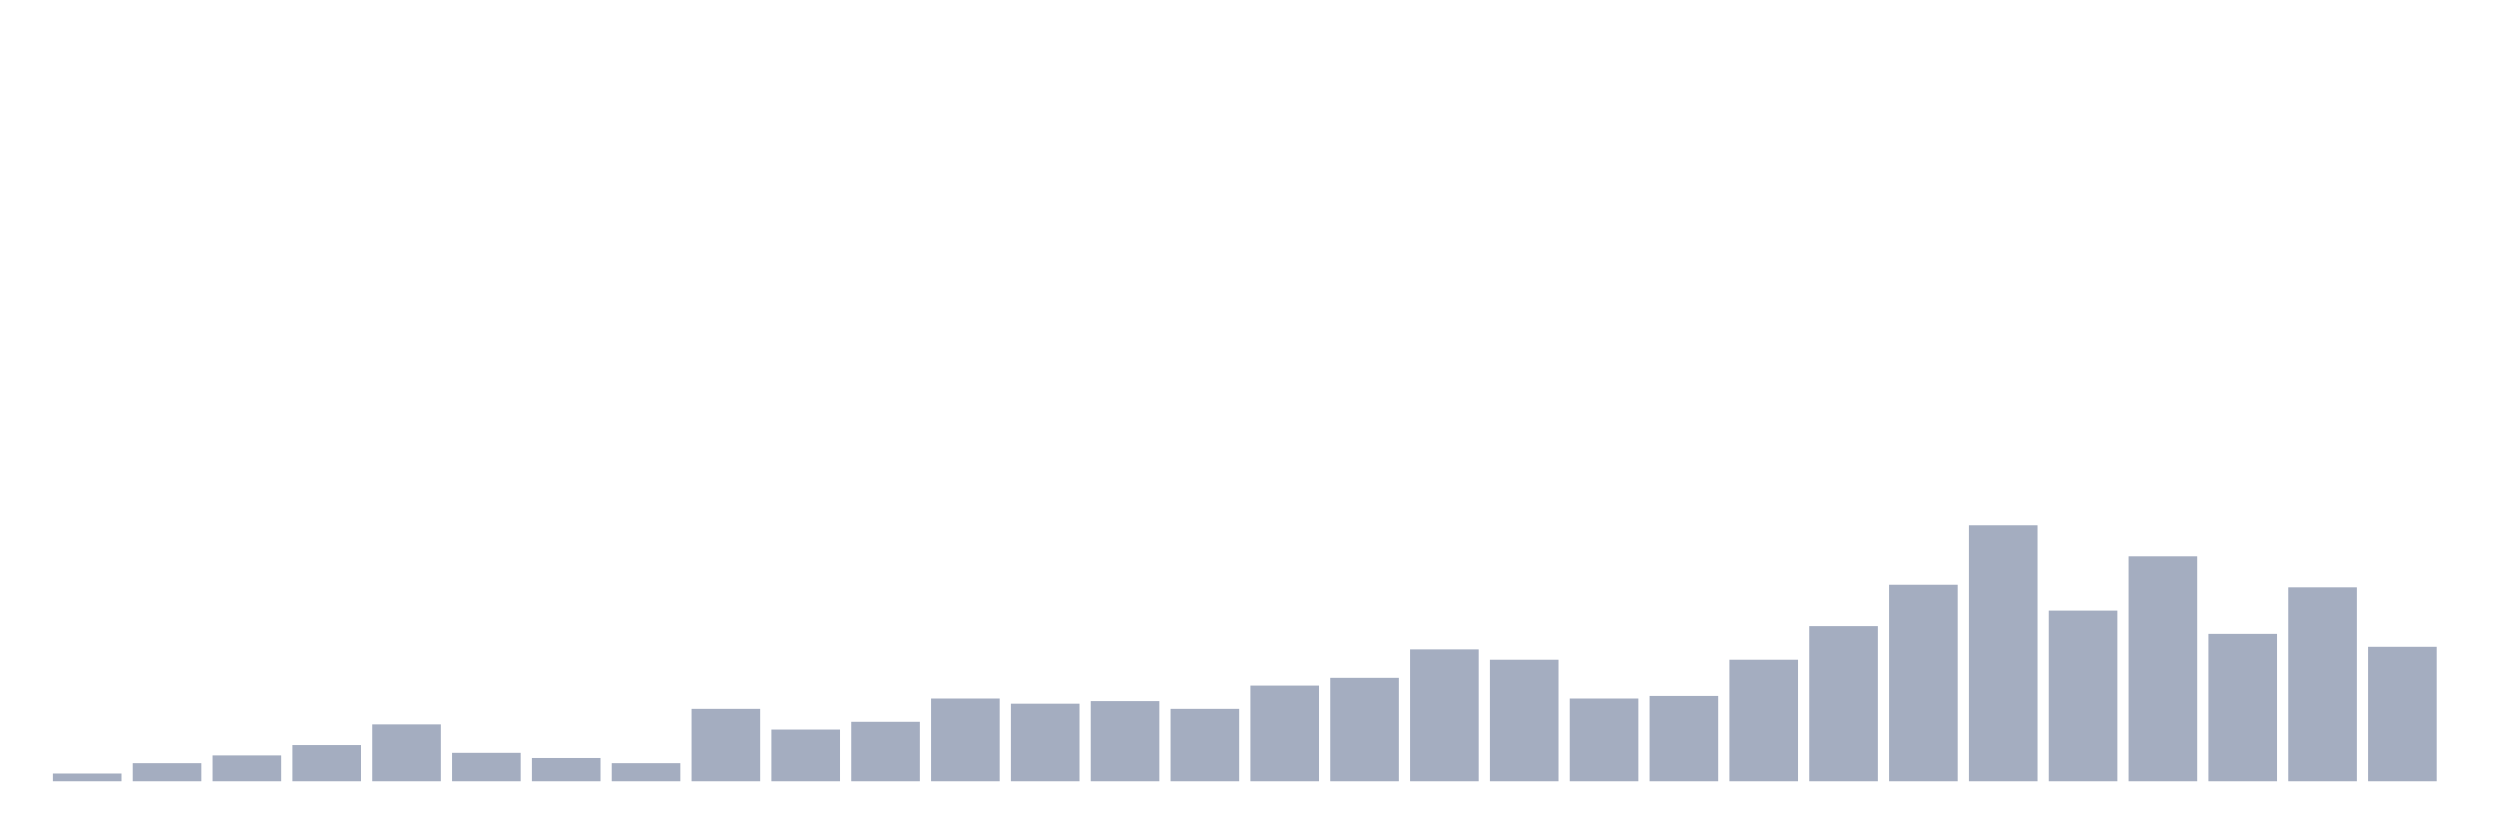
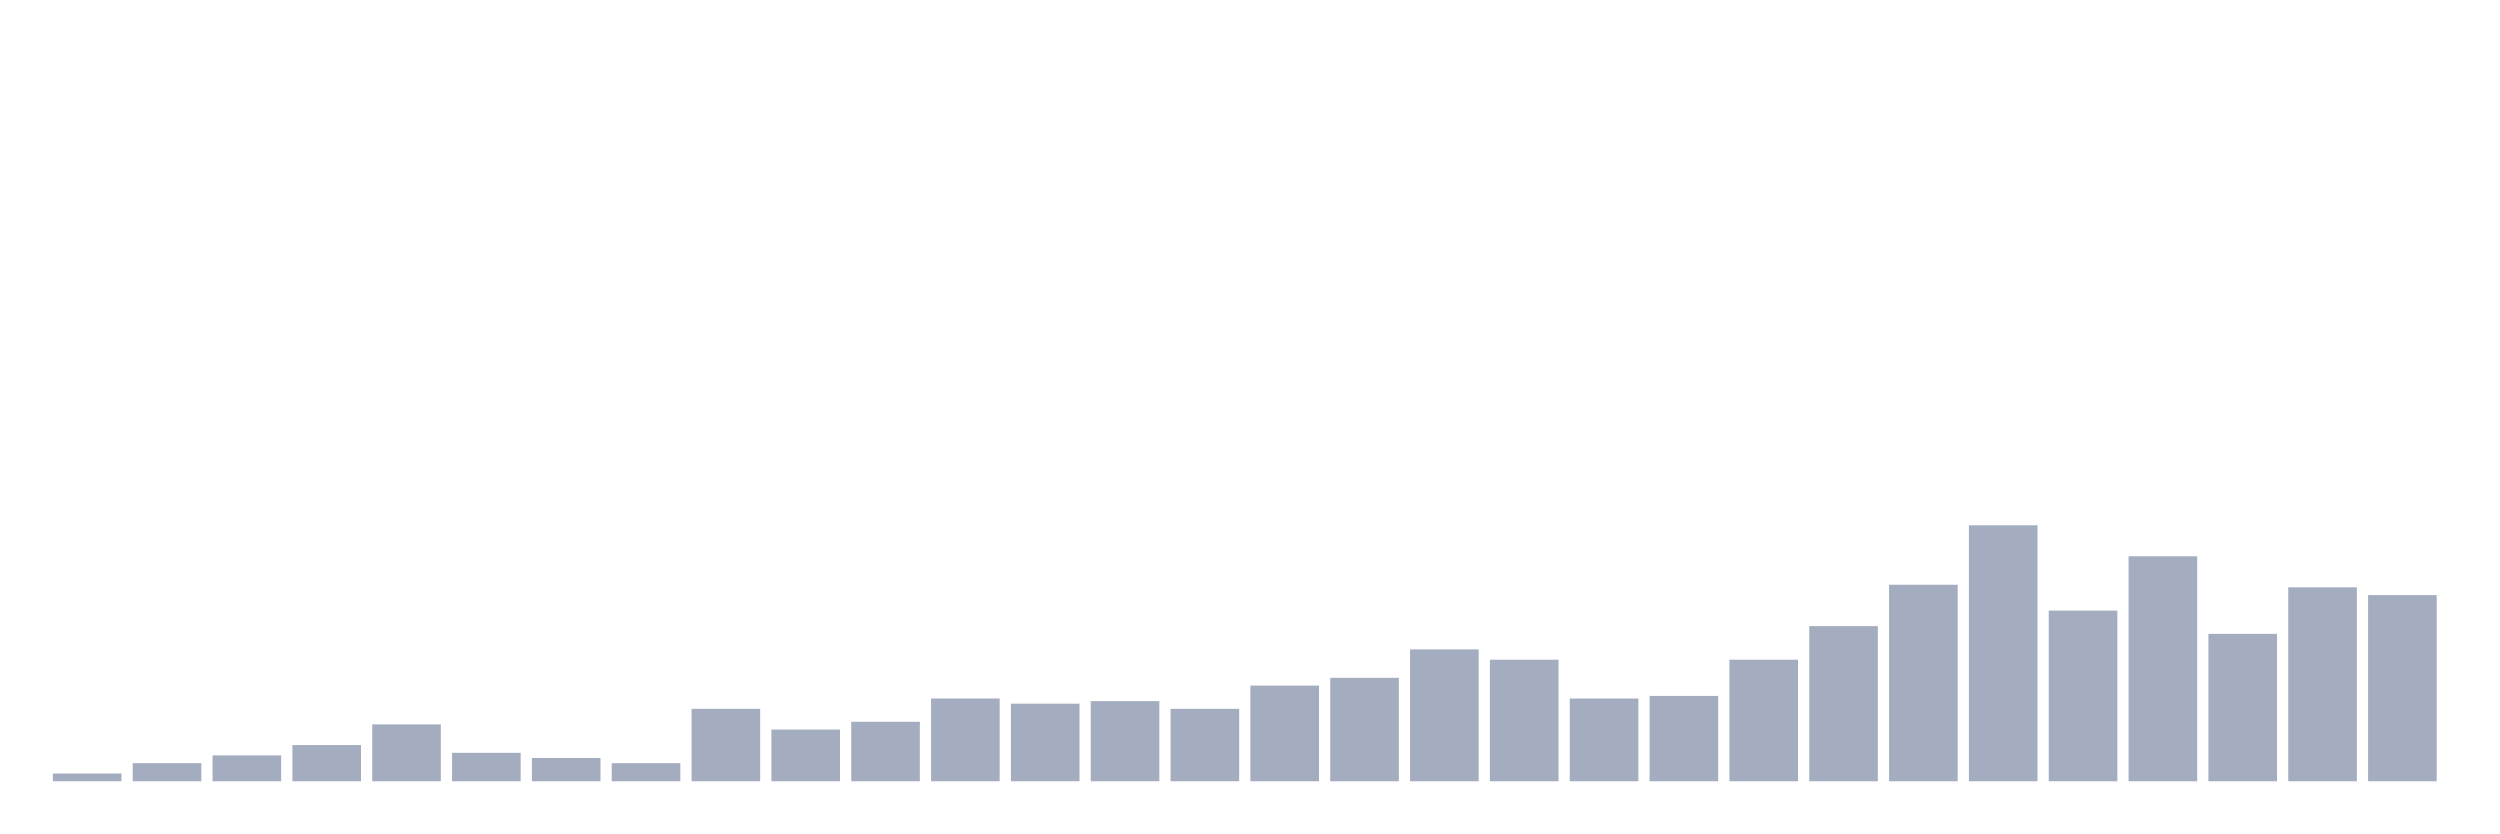
<svg xmlns="http://www.w3.org/2000/svg" viewBox="0 0 480 160">
  <g transform="translate(10,10)">
    <rect class="bar" x="0.153" width="13.175" y="138.511" height="1.489" fill="rgb(164,173,192)" />
    <rect class="bar" x="15.482" width="13.175" y="136.525" height="3.475" fill="rgb(164,173,192)" />
    <rect class="bar" x="30.81" width="13.175" y="135.035" height="4.965" fill="rgb(164,173,192)" />
    <rect class="bar" x="46.138" width="13.175" y="133.05" height="6.95" fill="rgb(164,173,192)" />
    <rect class="bar" x="61.466" width="13.175" y="129.078" height="10.922" fill="rgb(164,173,192)" />
    <rect class="bar" x="76.794" width="13.175" y="134.539" height="5.461" fill="rgb(164,173,192)" />
    <rect class="bar" x="92.123" width="13.175" y="135.532" height="4.468" fill="rgb(164,173,192)" />
    <rect class="bar" x="107.451" width="13.175" y="136.525" height="3.475" fill="rgb(164,173,192)" />
    <rect class="bar" x="122.779" width="13.175" y="126.099" height="13.901" fill="rgb(164,173,192)" />
    <rect class="bar" x="138.107" width="13.175" y="130.071" height="9.929" fill="rgb(164,173,192)" />
    <rect class="bar" x="153.436" width="13.175" y="128.582" height="11.418" fill="rgb(164,173,192)" />
    <rect class="bar" x="168.764" width="13.175" y="124.113" height="15.887" fill="rgb(164,173,192)" />
    <rect class="bar" x="184.092" width="13.175" y="125.106" height="14.894" fill="rgb(164,173,192)" />
    <rect class="bar" x="199.42" width="13.175" y="124.61" height="15.39" fill="rgb(164,173,192)" />
    <rect class="bar" x="214.748" width="13.175" y="126.099" height="13.901" fill="rgb(164,173,192)" />
    <rect class="bar" x="230.077" width="13.175" y="121.631" height="18.369" fill="rgb(164,173,192)" />
    <rect class="bar" x="245.405" width="13.175" y="120.142" height="19.858" fill="rgb(164,173,192)" />
    <rect class="bar" x="260.733" width="13.175" y="114.681" height="25.319" fill="rgb(164,173,192)" />
    <rect class="bar" x="276.061" width="13.175" y="116.667" height="23.333" fill="rgb(164,173,192)" />
    <rect class="bar" x="291.39" width="13.175" y="124.113" height="15.887" fill="rgb(164,173,192)" />
    <rect class="bar" x="306.718" width="13.175" y="123.617" height="16.383" fill="rgb(164,173,192)" />
    <rect class="bar" x="322.046" width="13.175" y="116.667" height="23.333" fill="rgb(164,173,192)" />
    <rect class="bar" x="337.374" width="13.175" y="110.213" height="29.787" fill="rgb(164,173,192)" />
    <rect class="bar" x="352.702" width="13.175" y="102.27" height="37.73" fill="rgb(164,173,192)" />
    <rect class="bar" x="368.031" width="13.175" y="90.851" height="49.149" fill="rgb(164,173,192)" />
    <rect class="bar" x="383.359" width="13.175" y="107.234" height="32.766" fill="rgb(164,173,192)" />
    <rect class="bar" x="398.687" width="13.175" y="96.809" height="43.191" fill="rgb(164,173,192)" />
    <rect class="bar" x="414.015" width="13.175" y="111.702" height="28.298" fill="rgb(164,173,192)" />
    <rect class="bar" x="429.344" width="13.175" y="102.766" height="37.234" fill="rgb(164,173,192)" />
-     <rect class="bar" x="444.672" width="13.175" y="114.184" height="25.816" fill="rgb(164,173,192)" />
+     <rect class="bar" x="444.672" width="13.175" y="104.255" height="35.745" fill="rgb(164,173,192)" />
  </g>
</svg>
